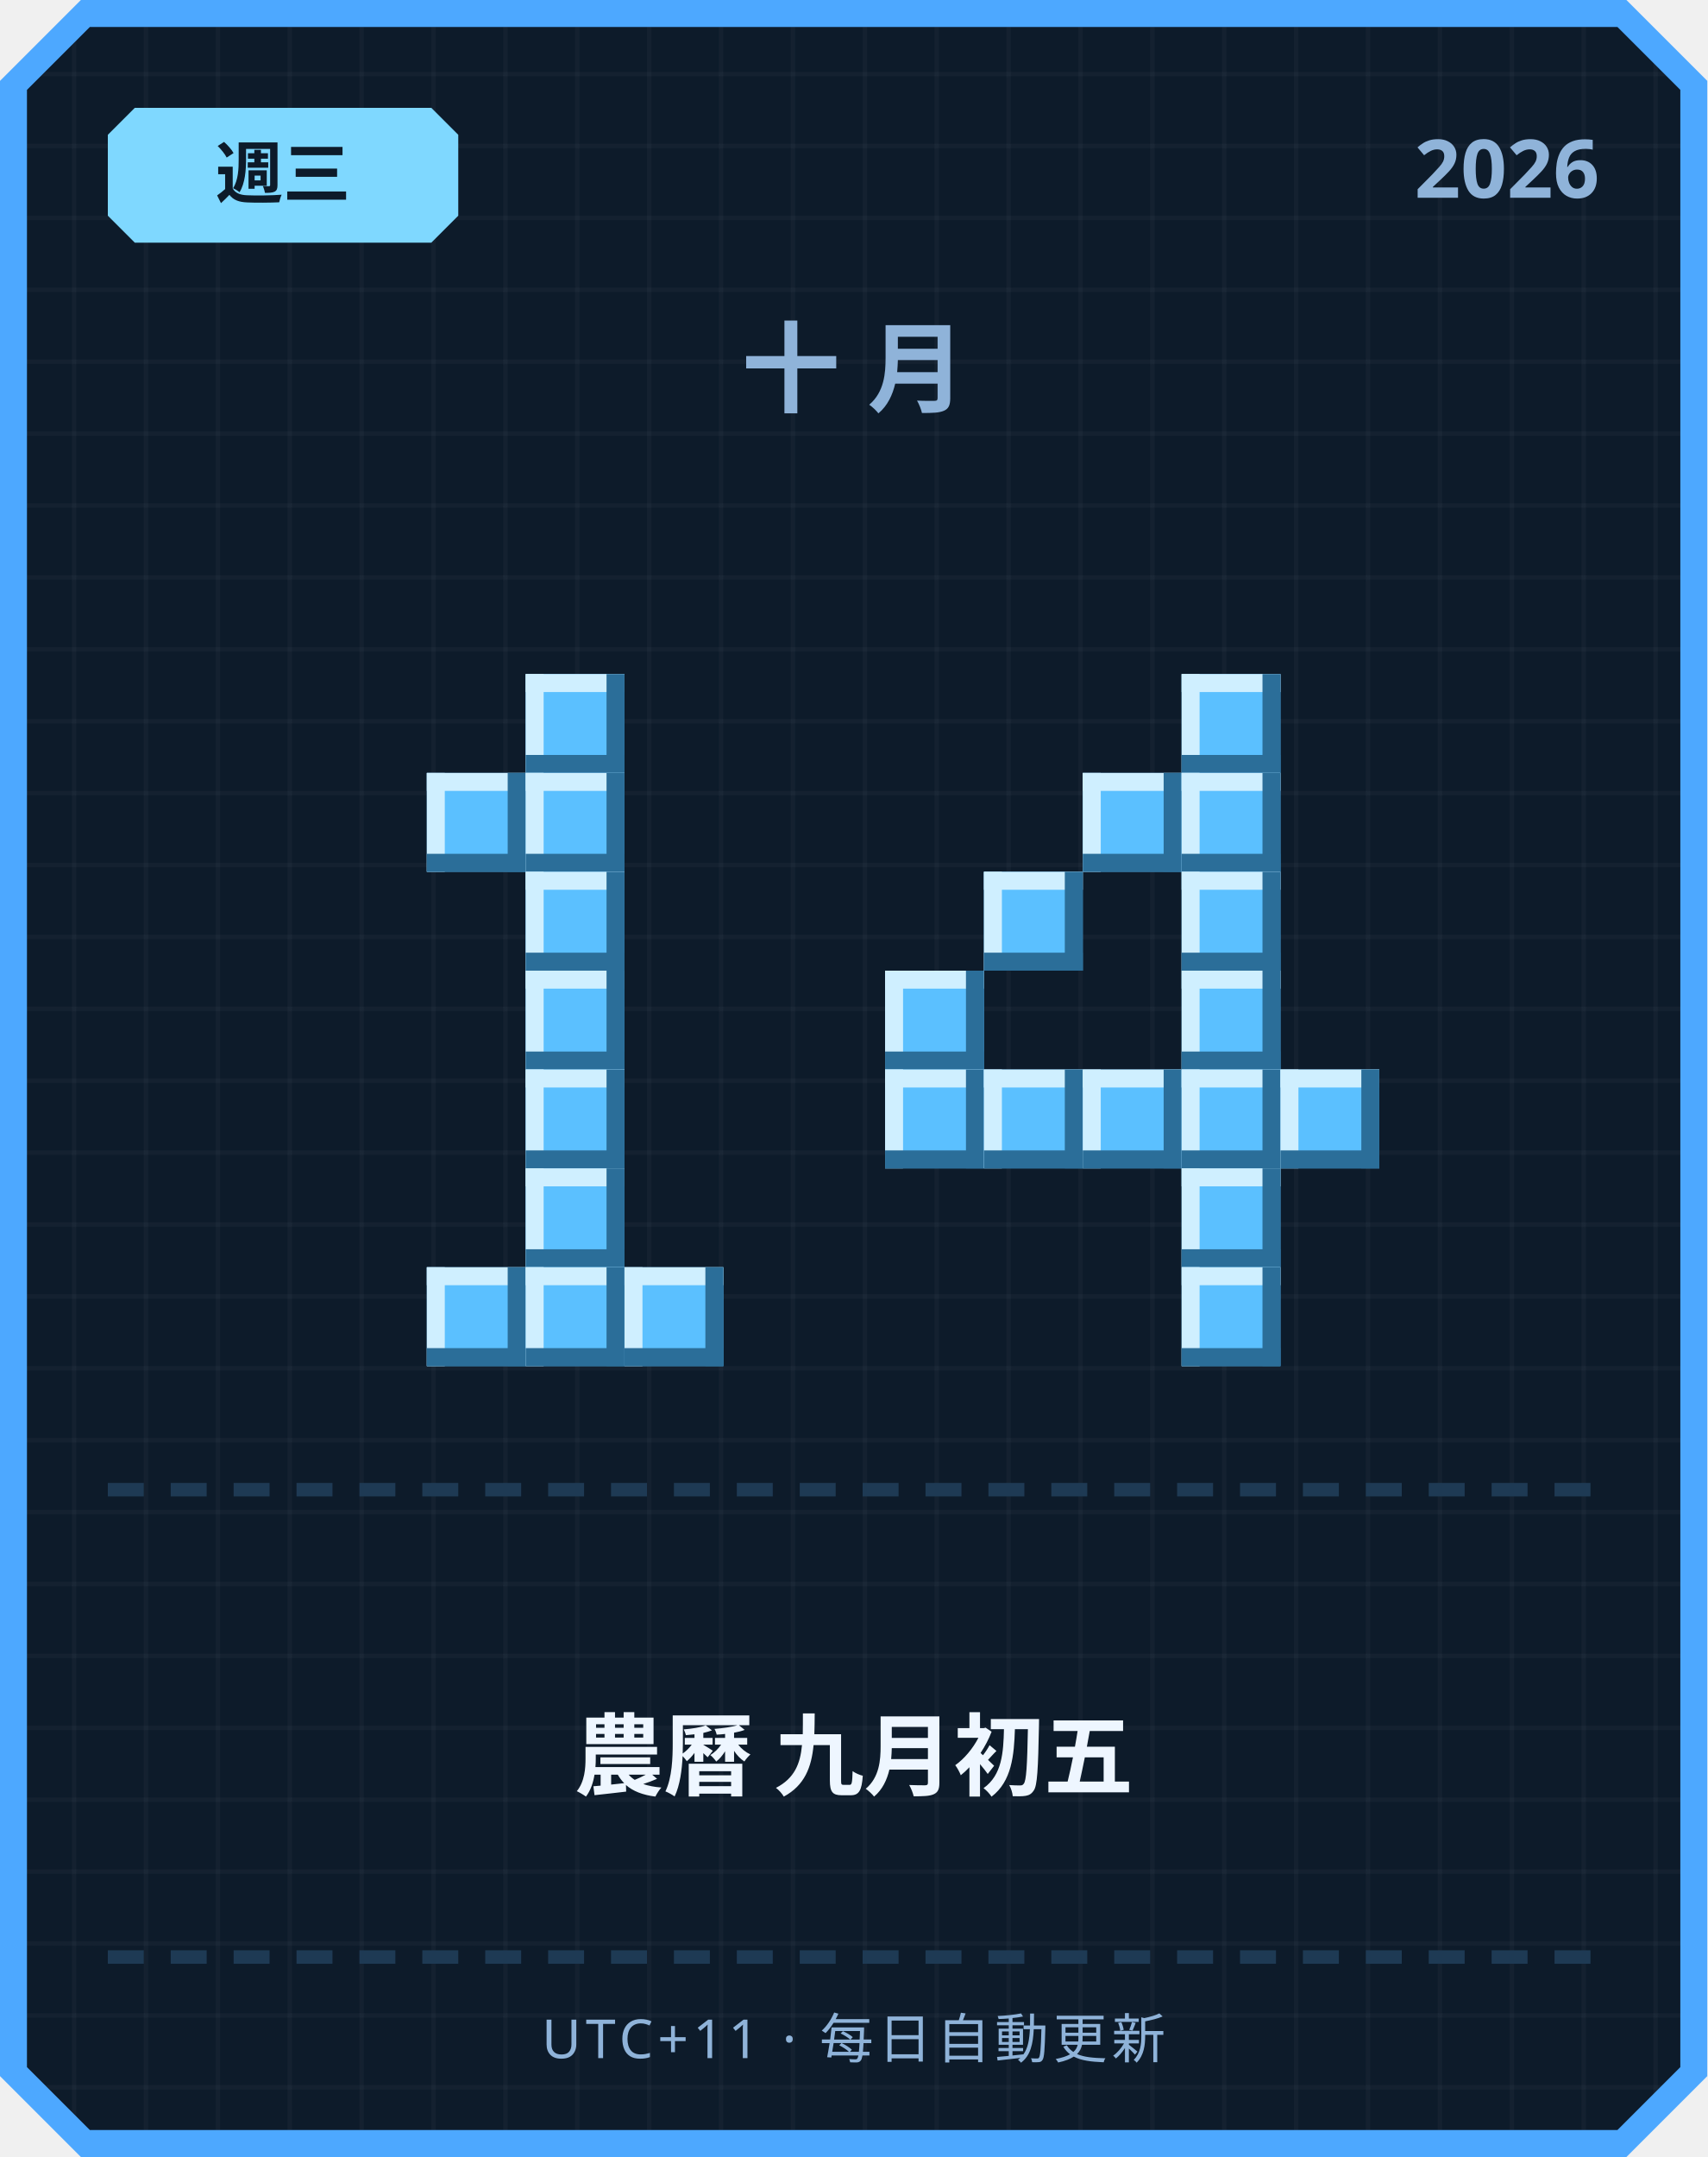
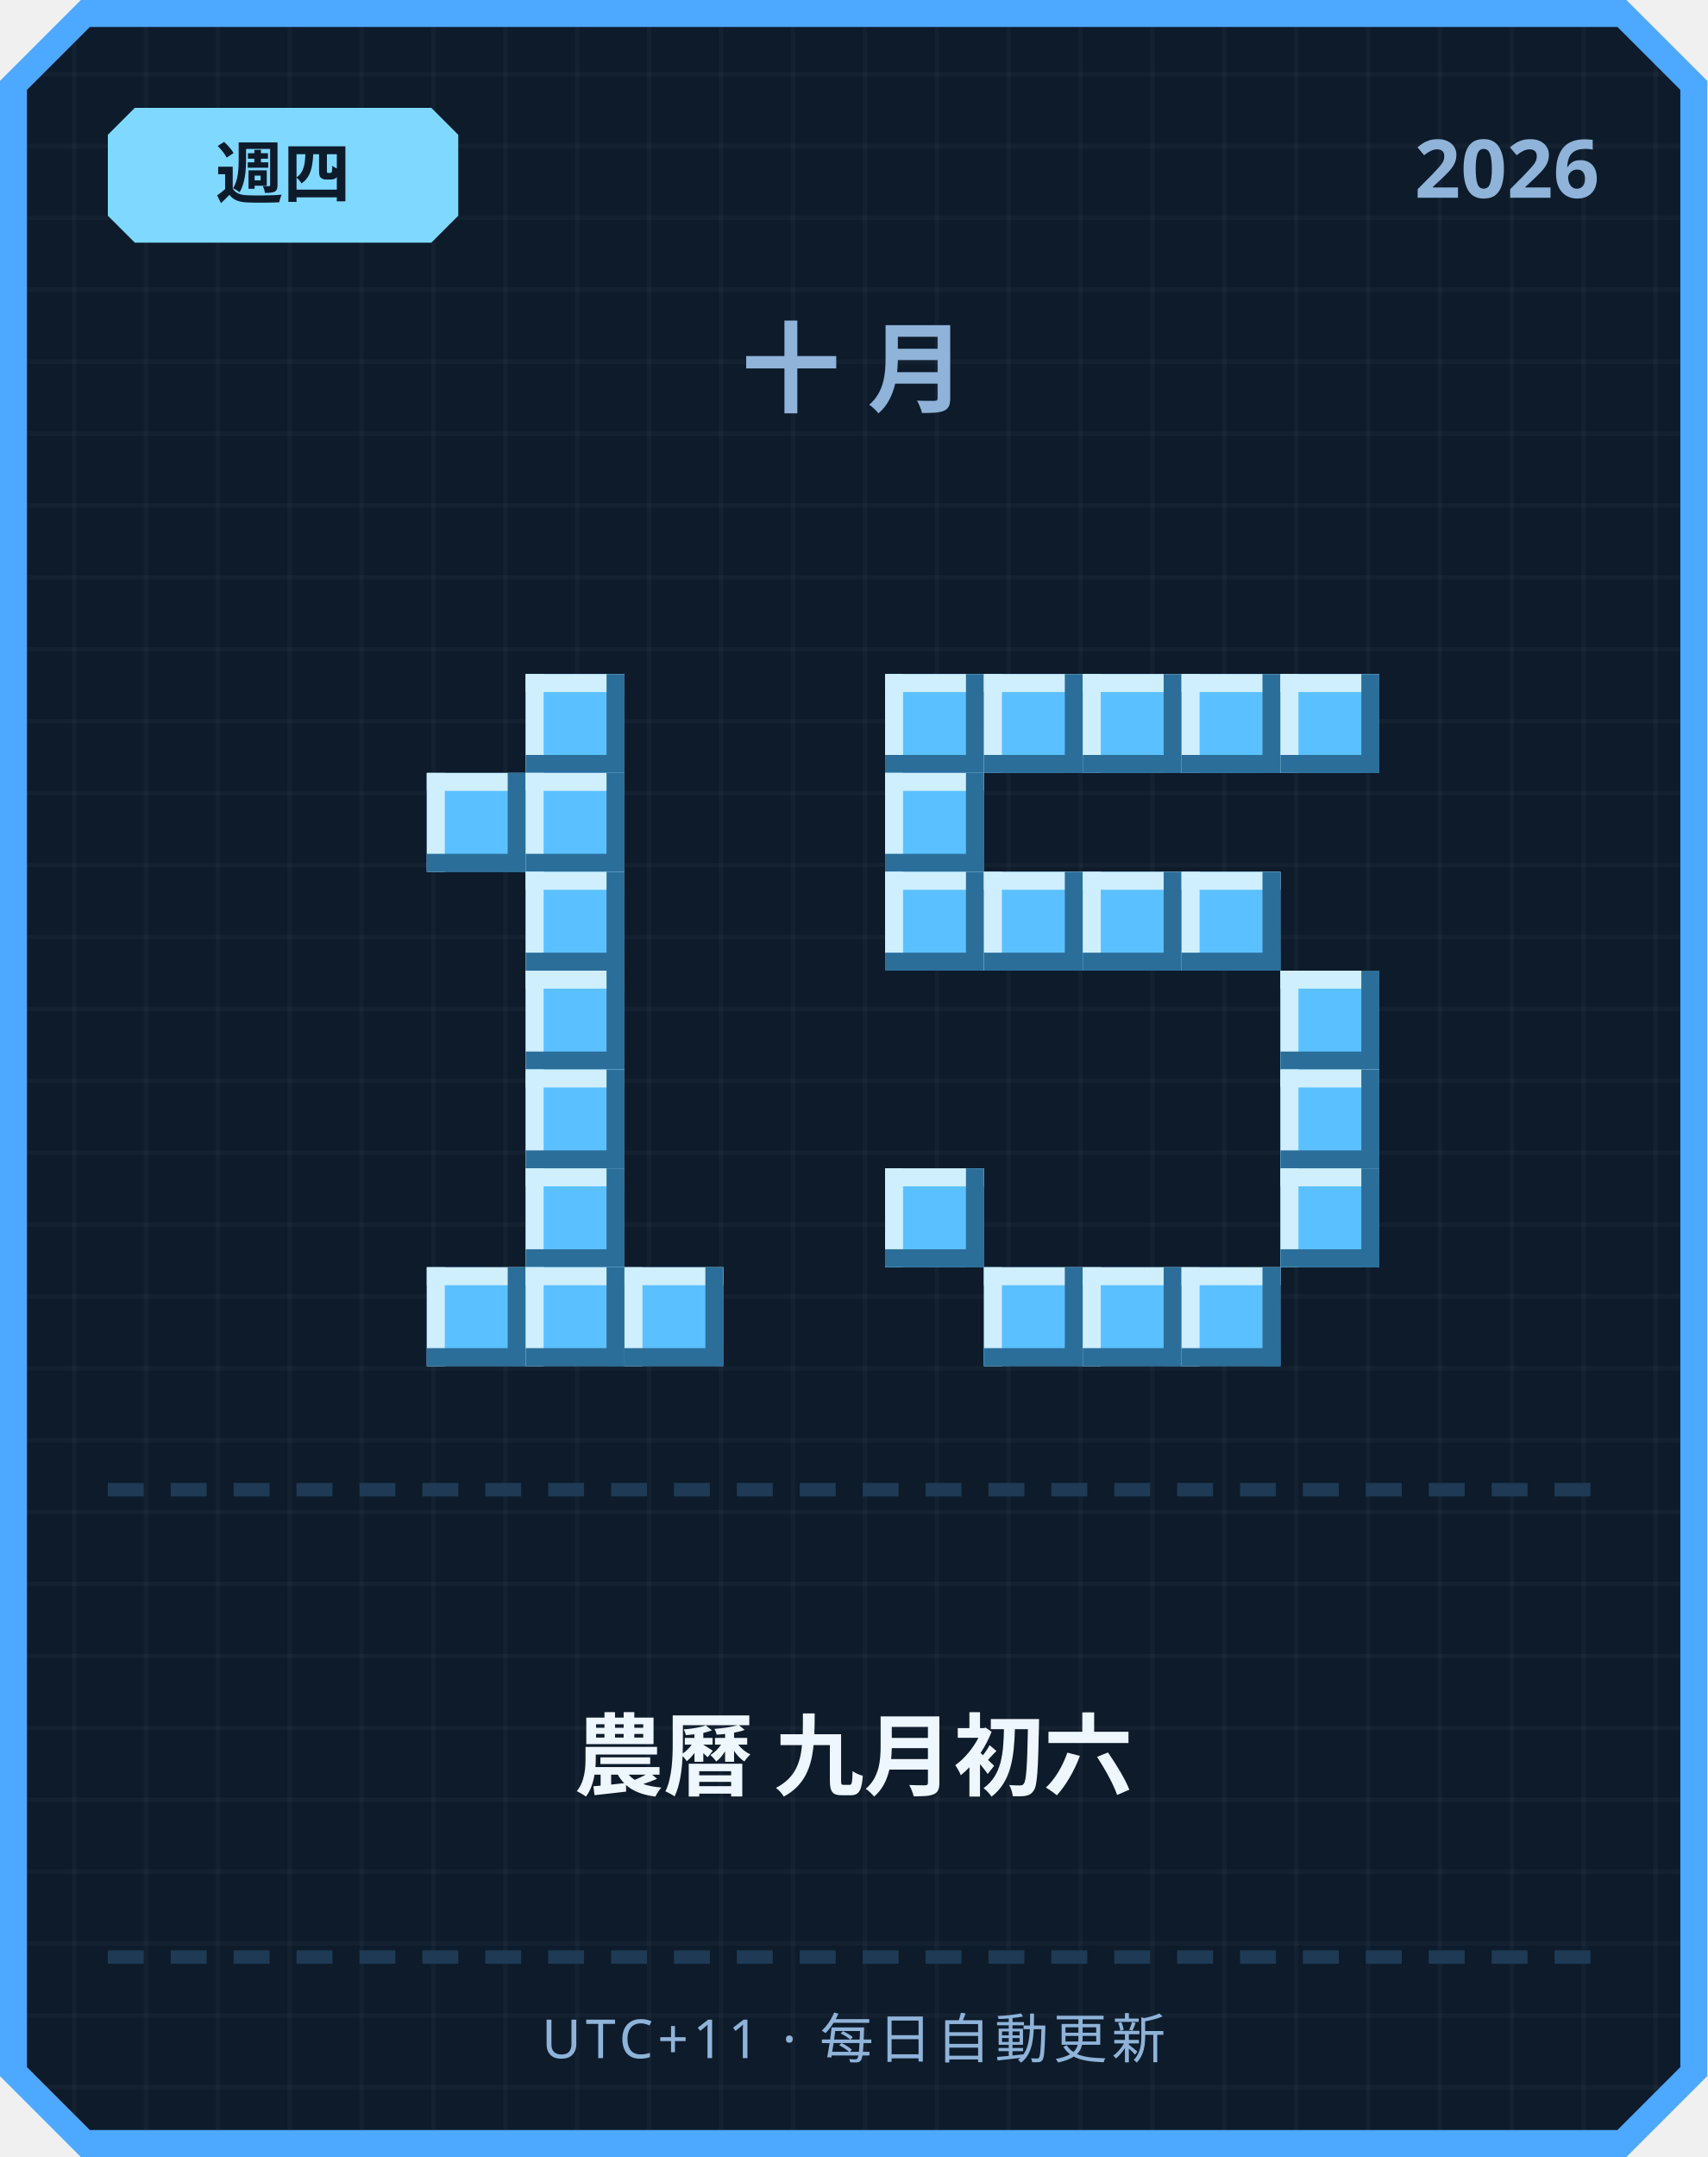
<svg xmlns="http://www.w3.org/2000/svg" width="380" height="480" viewBox="0 0 380 480">
  <defs>
    <pattern id="grid" width="16" height="16" patternUnits="userSpaceOnUse">
      <rect width="16" height="16" fill="#0d1b2a" />
      <rect width="1" height="16" fill="#ffffff" opacity="0.03" />
      <rect width="16" height="1" fill="#ffffff" opacity="0.03" />
    </pattern>
  </defs>
  <path d="M 18,0 L 362,0 L 380,18 L 380,462 L 362,480 L 18,480 L 0,462 L 0,18 Z" fill="#4da8ff" />
  <path d="M 20,6 L 360,6 L 374,20 L 374,460 L 360,474 L 20,474 L 6,460 L 6,20 Z" fill="url(#grid)" />
  <path d="M 30,24 L 96,24 L 102,30 L 102,48 L 96,54 L 30,54 L 24,48 L 24,30 Z" fill="#7fd8ff" />
-   <text x="63" y="44" text-anchor="middle" font-family="'Segoe UI', sans-serif" font-size="15" font-weight="700" fill="#0d1b2a">週三</text>
+   <text x="63" y="44" text-anchor="middle" font-family="'Segoe UI', sans-serif" font-size="15" font-weight="700" fill="#0d1b2a">週四</text>
  <text x="356" y="44" text-anchor="end" font-family="'Segoe UI', sans-serif" font-size="18" font-weight="700" fill="#8fb3d9">2026</text>
  <text x="190" y="90" text-anchor="middle" font-family="'Segoe UI', sans-serif" font-size="22" font-weight="700" letter-spacing="6" fill="#8fb3d9">十月</text>
  <rect x="117" y="150" width="22" height="22" fill="#5bc0ff" />
  <rect x="117" y="150" width="22" height="4" fill="#cfefff" />
  <rect x="117" y="150" width="4" height="22" fill="#cfefff" />
  <rect x="117" y="168" width="22" height="4" fill="#2b6e99" />
  <rect x="135" y="150" width="4" height="22" fill="#2b6e99" />
  <rect x="95" y="172" width="22" height="22" fill="#5bc0ff" />
  <rect x="95" y="172" width="22" height="4" fill="#cfefff" />
  <rect x="95" y="172" width="4" height="22" fill="#cfefff" />
  <rect x="95" y="190" width="22" height="4" fill="#2b6e99" />
  <rect x="113" y="172" width="4" height="22" fill="#2b6e99" />
  <rect x="117" y="172" width="22" height="22" fill="#5bc0ff" />
  <rect x="117" y="172" width="22" height="4" fill="#cfefff" />
  <rect x="117" y="172" width="4" height="22" fill="#cfefff" />
  <rect x="117" y="190" width="22" height="4" fill="#2b6e99" />
  <rect x="135" y="172" width="4" height="22" fill="#2b6e99" />
  <rect x="117" y="194" width="22" height="22" fill="#5bc0ff" />
  <rect x="117" y="194" width="22" height="4" fill="#cfefff" />
  <rect x="117" y="194" width="4" height="22" fill="#cfefff" />
  <rect x="117" y="212" width="22" height="4" fill="#2b6e99" />
  <rect x="135" y="194" width="4" height="22" fill="#2b6e99" />
  <rect x="117" y="216" width="22" height="22" fill="#5bc0ff" />
  <rect x="117" y="216" width="22" height="4" fill="#cfefff" />
  <rect x="117" y="216" width="4" height="22" fill="#cfefff" />
  <rect x="117" y="234" width="22" height="4" fill="#2b6e99" />
  <rect x="135" y="216" width="4" height="22" fill="#2b6e99" />
  <rect x="117" y="238" width="22" height="22" fill="#5bc0ff" />
  <rect x="117" y="238" width="22" height="4" fill="#cfefff" />
  <rect x="117" y="238" width="4" height="22" fill="#cfefff" />
  <rect x="117" y="256" width="22" height="4" fill="#2b6e99" />
  <rect x="135" y="238" width="4" height="22" fill="#2b6e99" />
  <rect x="117" y="260" width="22" height="22" fill="#5bc0ff" />
  <rect x="117" y="260" width="22" height="4" fill="#cfefff" />
  <rect x="117" y="260" width="4" height="22" fill="#cfefff" />
  <rect x="117" y="278" width="22" height="4" fill="#2b6e99" />
  <rect x="135" y="260" width="4" height="22" fill="#2b6e99" />
  <rect x="95" y="282" width="22" height="22" fill="#5bc0ff" />
  <rect x="95" y="282" width="22" height="4" fill="#cfefff" />
  <rect x="95" y="282" width="4" height="22" fill="#cfefff" />
  <rect x="95" y="300" width="22" height="4" fill="#2b6e99" />
  <rect x="113" y="282" width="4" height="22" fill="#2b6e99" />
  <rect x="117" y="282" width="22" height="22" fill="#5bc0ff" />
  <rect x="117" y="282" width="22" height="4" fill="#cfefff" />
  <rect x="117" y="282" width="4" height="22" fill="#cfefff" />
  <rect x="117" y="300" width="22" height="4" fill="#2b6e99" />
  <rect x="135" y="282" width="4" height="22" fill="#2b6e99" />
  <rect x="139" y="282" width="22" height="22" fill="#5bc0ff" />
  <rect x="139" y="282" width="22" height="4" fill="#cfefff" />
  <rect x="139" y="282" width="4" height="22" fill="#cfefff" />
  <rect x="139" y="300" width="22" height="4" fill="#2b6e99" />
  <rect x="157" y="282" width="4" height="22" fill="#2b6e99" />
+   <rect x="197" y="150" width="22" height="22" fill="#5bc0ff" />
+   <rect x="197" y="150" width="22" height="4" fill="#cfefff" />
+   <rect x="197" y="150" width="4" height="22" fill="#cfefff" />
+   <rect x="197" y="168" width="22" height="4" fill="#2b6e99" />
+   <rect x="215" y="150" width="4" height="22" fill="#2b6e99" />
+   <rect x="219" y="150" width="22" height="22" fill="#5bc0ff" />
+   <rect x="219" y="150" width="22" height="4" fill="#cfefff" />
+   <rect x="219" y="150" width="4" height="22" fill="#cfefff" />
+   <rect x="219" y="168" width="22" height="4" fill="#2b6e99" />
+   <rect x="237" y="150" width="4" height="22" fill="#2b6e99" />
+   <rect x="241" y="150" width="22" height="22" fill="#5bc0ff" />
+   <rect x="241" y="150" width="22" height="4" fill="#cfefff" />
+   <rect x="241" y="150" width="4" height="22" fill="#cfefff" />
+   <rect x="241" y="168" width="22" height="4" fill="#2b6e99" />
+   <rect x="259" y="150" width="4" height="22" fill="#2b6e99" />
  <rect x="263" y="150" width="22" height="22" fill="#5bc0ff" />
  <rect x="263" y="150" width="22" height="4" fill="#cfefff" />
  <rect x="263" y="150" width="4" height="22" fill="#cfefff" />
  <rect x="263" y="168" width="22" height="4" fill="#2b6e99" />
  <rect x="281" y="150" width="4" height="22" fill="#2b6e99" />
-   <rect x="241" y="172" width="22" height="22" fill="#5bc0ff" />
-   <rect x="241" y="172" width="22" height="4" fill="#cfefff" />
-   <rect x="241" y="172" width="4" height="22" fill="#cfefff" />
-   <rect x="241" y="190" width="22" height="4" fill="#2b6e99" />
-   <rect x="259" y="172" width="4" height="22" fill="#2b6e99" />
-   <rect x="263" y="172" width="22" height="22" fill="#5bc0ff" />
-   <rect x="263" y="172" width="22" height="4" fill="#cfefff" />
-   <rect x="263" y="172" width="4" height="22" fill="#cfefff" />
-   <rect x="263" y="190" width="22" height="4" fill="#2b6e99" />
-   <rect x="281" y="172" width="4" height="22" fill="#2b6e99" />
+   <rect x="285" y="150" width="22" height="22" fill="#5bc0ff" />
+   <rect x="285" y="150" width="22" height="4" fill="#cfefff" />
+   <rect x="285" y="150" width="4" height="22" fill="#cfefff" />
+   <rect x="285" y="168" width="22" height="4" fill="#2b6e99" />
+   <rect x="303" y="150" width="4" height="22" fill="#2b6e99" />
+   <rect x="197" y="172" width="22" height="22" fill="#5bc0ff" />
+   <rect x="197" y="172" width="22" height="4" fill="#cfefff" />
+   <rect x="197" y="172" width="4" height="22" fill="#cfefff" />
+   <rect x="197" y="190" width="22" height="4" fill="#2b6e99" />
+   <rect x="215" y="172" width="4" height="22" fill="#2b6e99" />
+   <rect x="197" y="194" width="22" height="22" fill="#5bc0ff" />
+   <rect x="197" y="194" width="22" height="4" fill="#cfefff" />
+   <rect x="197" y="194" width="4" height="22" fill="#cfefff" />
+   <rect x="197" y="212" width="22" height="4" fill="#2b6e99" />
+   <rect x="215" y="194" width="4" height="22" fill="#2b6e99" />
  <rect x="219" y="194" width="22" height="22" fill="#5bc0ff" />
  <rect x="219" y="194" width="22" height="4" fill="#cfefff" />
  <rect x="219" y="194" width="4" height="22" fill="#cfefff" />
  <rect x="219" y="212" width="22" height="4" fill="#2b6e99" />
  <rect x="237" y="194" width="4" height="22" fill="#2b6e99" />
+   <rect x="241" y="194" width="22" height="22" fill="#5bc0ff" />
+   <rect x="241" y="194" width="22" height="4" fill="#cfefff" />
+   <rect x="241" y="194" width="4" height="22" fill="#cfefff" />
+   <rect x="241" y="212" width="22" height="4" fill="#2b6e99" />
+   <rect x="259" y="194" width="4" height="22" fill="#2b6e99" />
  <rect x="263" y="194" width="22" height="22" fill="#5bc0ff" />
  <rect x="263" y="194" width="22" height="4" fill="#cfefff" />
  <rect x="263" y="194" width="4" height="22" fill="#cfefff" />
  <rect x="263" y="212" width="22" height="4" fill="#2b6e99" />
  <rect x="281" y="194" width="4" height="22" fill="#2b6e99" />
-   <rect x="197" y="216" width="22" height="22" fill="#5bc0ff" />
-   <rect x="197" y="216" width="22" height="4" fill="#cfefff" />
-   <rect x="197" y="216" width="4" height="22" fill="#cfefff" />
-   <rect x="197" y="234" width="22" height="4" fill="#2b6e99" />
-   <rect x="215" y="216" width="4" height="22" fill="#2b6e99" />
-   <rect x="263" y="216" width="22" height="22" fill="#5bc0ff" />
-   <rect x="263" y="216" width="22" height="4" fill="#cfefff" />
-   <rect x="263" y="216" width="4" height="22" fill="#cfefff" />
-   <rect x="263" y="234" width="22" height="4" fill="#2b6e99" />
-   <rect x="281" y="216" width="4" height="22" fill="#2b6e99" />
-   <rect x="197" y="238" width="22" height="22" fill="#5bc0ff" />
-   <rect x="197" y="238" width="22" height="4" fill="#cfefff" />
-   <rect x="197" y="238" width="4" height="22" fill="#cfefff" />
-   <rect x="197" y="256" width="22" height="4" fill="#2b6e99" />
-   <rect x="215" y="238" width="4" height="22" fill="#2b6e99" />
-   <rect x="219" y="238" width="22" height="22" fill="#5bc0ff" />
-   <rect x="219" y="238" width="22" height="4" fill="#cfefff" />
-   <rect x="219" y="238" width="4" height="22" fill="#cfefff" />
-   <rect x="219" y="256" width="22" height="4" fill="#2b6e99" />
-   <rect x="237" y="238" width="4" height="22" fill="#2b6e99" />
-   <rect x="241" y="238" width="22" height="22" fill="#5bc0ff" />
-   <rect x="241" y="238" width="22" height="4" fill="#cfefff" />
-   <rect x="241" y="238" width="4" height="22" fill="#cfefff" />
-   <rect x="241" y="256" width="22" height="4" fill="#2b6e99" />
-   <rect x="259" y="238" width="4" height="22" fill="#2b6e99" />
-   <rect x="263" y="238" width="22" height="22" fill="#5bc0ff" />
-   <rect x="263" y="238" width="22" height="4" fill="#cfefff" />
-   <rect x="263" y="238" width="4" height="22" fill="#cfefff" />
-   <rect x="263" y="256" width="22" height="4" fill="#2b6e99" />
-   <rect x="281" y="238" width="4" height="22" fill="#2b6e99" />
+   <rect x="285" y="216" width="22" height="22" fill="#5bc0ff" />
+   <rect x="285" y="216" width="22" height="4" fill="#cfefff" />
+   <rect x="285" y="216" width="4" height="22" fill="#cfefff" />
+   <rect x="285" y="234" width="22" height="4" fill="#2b6e99" />
+   <rect x="303" y="216" width="4" height="22" fill="#2b6e99" />
  <rect x="285" y="238" width="22" height="22" fill="#5bc0ff" />
  <rect x="285" y="238" width="22" height="4" fill="#cfefff" />
  <rect x="285" y="238" width="4" height="22" fill="#cfefff" />
  <rect x="285" y="256" width="22" height="4" fill="#2b6e99" />
  <rect x="303" y="238" width="4" height="22" fill="#2b6e99" />
-   <rect x="263" y="260" width="22" height="22" fill="#5bc0ff" />
-   <rect x="263" y="260" width="22" height="4" fill="#cfefff" />
-   <rect x="263" y="260" width="4" height="22" fill="#cfefff" />
-   <rect x="263" y="278" width="22" height="4" fill="#2b6e99" />
-   <rect x="281" y="260" width="4" height="22" fill="#2b6e99" />
+   <rect x="197" y="260" width="22" height="22" fill="#5bc0ff" />
+   <rect x="197" y="260" width="22" height="4" fill="#cfefff" />
+   <rect x="197" y="260" width="4" height="22" fill="#cfefff" />
+   <rect x="197" y="278" width="22" height="4" fill="#2b6e99" />
+   <rect x="215" y="260" width="4" height="22" fill="#2b6e99" />
+   <rect x="285" y="260" width="22" height="22" fill="#5bc0ff" />
+   <rect x="285" y="260" width="22" height="4" fill="#cfefff" />
+   <rect x="285" y="260" width="4" height="22" fill="#cfefff" />
+   <rect x="285" y="278" width="22" height="4" fill="#2b6e99" />
+   <rect x="303" y="260" width="4" height="22" fill="#2b6e99" />
+   <rect x="219" y="282" width="22" height="22" fill="#5bc0ff" />
+   <rect x="219" y="282" width="22" height="4" fill="#cfefff" />
+   <rect x="219" y="282" width="4" height="22" fill="#cfefff" />
+   <rect x="219" y="300" width="22" height="4" fill="#2b6e99" />
+   <rect x="237" y="282" width="4" height="22" fill="#2b6e99" />
+   <rect x="241" y="282" width="22" height="22" fill="#5bc0ff" />
+   <rect x="241" y="282" width="22" height="4" fill="#cfefff" />
+   <rect x="241" y="282" width="4" height="22" fill="#cfefff" />
+   <rect x="241" y="300" width="22" height="4" fill="#2b6e99" />
+   <rect x="259" y="282" width="4" height="22" fill="#2b6e99" />
  <rect x="263" y="282" width="22" height="22" fill="#5bc0ff" />
  <rect x="263" y="282" width="22" height="4" fill="#cfefff" />
  <rect x="263" y="282" width="4" height="22" fill="#cfefff" />
  <rect x="263" y="300" width="22" height="4" fill="#2b6e99" />
  <rect x="281" y="282" width="4" height="22" fill="#2b6e99" />
  <rect x="24" y="330" width="8" height="3" fill="#1e3a54" />
  <rect x="38" y="330" width="8" height="3" fill="#1e3a54" />
  <rect x="52" y="330" width="8" height="3" fill="#1e3a54" />
  <rect x="66" y="330" width="8" height="3" fill="#1e3a54" />
  <rect x="80" y="330" width="8" height="3" fill="#1e3a54" />
  <rect x="94" y="330" width="8" height="3" fill="#1e3a54" />
  <rect x="108" y="330" width="8" height="3" fill="#1e3a54" />
  <rect x="122" y="330" width="8" height="3" fill="#1e3a54" />
  <rect x="136" y="330" width="8" height="3" fill="#1e3a54" />
  <rect x="150" y="330" width="8" height="3" fill="#1e3a54" />
  <rect x="164" y="330" width="8" height="3" fill="#1e3a54" />
  <rect x="178" y="330" width="8" height="3" fill="#1e3a54" />
  <rect x="192" y="330" width="8" height="3" fill="#1e3a54" />
  <rect x="206" y="330" width="8" height="3" fill="#1e3a54" />
  <rect x="220" y="330" width="8" height="3" fill="#1e3a54" />
  <rect x="234" y="330" width="8" height="3" fill="#1e3a54" />
  <rect x="248" y="330" width="8" height="3" fill="#1e3a54" />
  <rect x="262" y="330" width="8" height="3" fill="#1e3a54" />
  <rect x="276" y="330" width="8" height="3" fill="#1e3a54" />
  <rect x="290" y="330" width="8" height="3" fill="#1e3a54" />
  <rect x="304" y="330" width="8" height="3" fill="#1e3a54" />
  <rect x="318" y="330" width="8" height="3" fill="#1e3a54" />
  <rect x="332" y="330" width="8" height="3" fill="#1e3a54" />
  <rect x="346" y="330" width="8" height="3" fill="#1e3a54" />
-   <text x="190" y="398" text-anchor="middle" font-family="'Segoe UI', 'Microsoft JhengHei', sans-serif" font-size="20" font-weight="700" fill="#eef6ff">農曆 九月初五</text>
+   <text x="190" y="398" text-anchor="middle" font-family="'Segoe UI', 'Microsoft JhengHei', sans-serif" font-size="20" font-weight="700" fill="#eef6ff">農曆 九月初六</text>
  <rect x="24" y="434" width="8" height="3" fill="#1e3a54" />
  <rect x="38" y="434" width="8" height="3" fill="#1e3a54" />
  <rect x="52" y="434" width="8" height="3" fill="#1e3a54" />
  <rect x="66" y="434" width="8" height="3" fill="#1e3a54" />
  <rect x="80" y="434" width="8" height="3" fill="#1e3a54" />
  <rect x="94" y="434" width="8" height="3" fill="#1e3a54" />
  <rect x="108" y="434" width="8" height="3" fill="#1e3a54" />
  <rect x="122" y="434" width="8" height="3" fill="#1e3a54" />
  <rect x="136" y="434" width="8" height="3" fill="#1e3a54" />
  <rect x="150" y="434" width="8" height="3" fill="#1e3a54" />
  <rect x="164" y="434" width="8" height="3" fill="#1e3a54" />
  <rect x="178" y="434" width="8" height="3" fill="#1e3a54" />
  <rect x="192" y="434" width="8" height="3" fill="#1e3a54" />
  <rect x="206" y="434" width="8" height="3" fill="#1e3a54" />
  <rect x="220" y="434" width="8" height="3" fill="#1e3a54" />
  <rect x="234" y="434" width="8" height="3" fill="#1e3a54" />
  <rect x="248" y="434" width="8" height="3" fill="#1e3a54" />
  <rect x="262" y="434" width="8" height="3" fill="#1e3a54" />
  <rect x="276" y="434" width="8" height="3" fill="#1e3a54" />
  <rect x="290" y="434" width="8" height="3" fill="#1e3a54" />
  <rect x="304" y="434" width="8" height="3" fill="#1e3a54" />
  <rect x="318" y="434" width="8" height="3" fill="#1e3a54" />
  <rect x="332" y="434" width="8" height="3" fill="#1e3a54" />
  <rect x="346" y="434" width="8" height="3" fill="#1e3a54" />
  <text x="190" y="458" text-anchor="middle" font-family="'Segoe UI', sans-serif" font-size="12" letter-spacing="1" fill="#8fb3d9">UTC+11 · 每日自動更新</text>
</svg>
